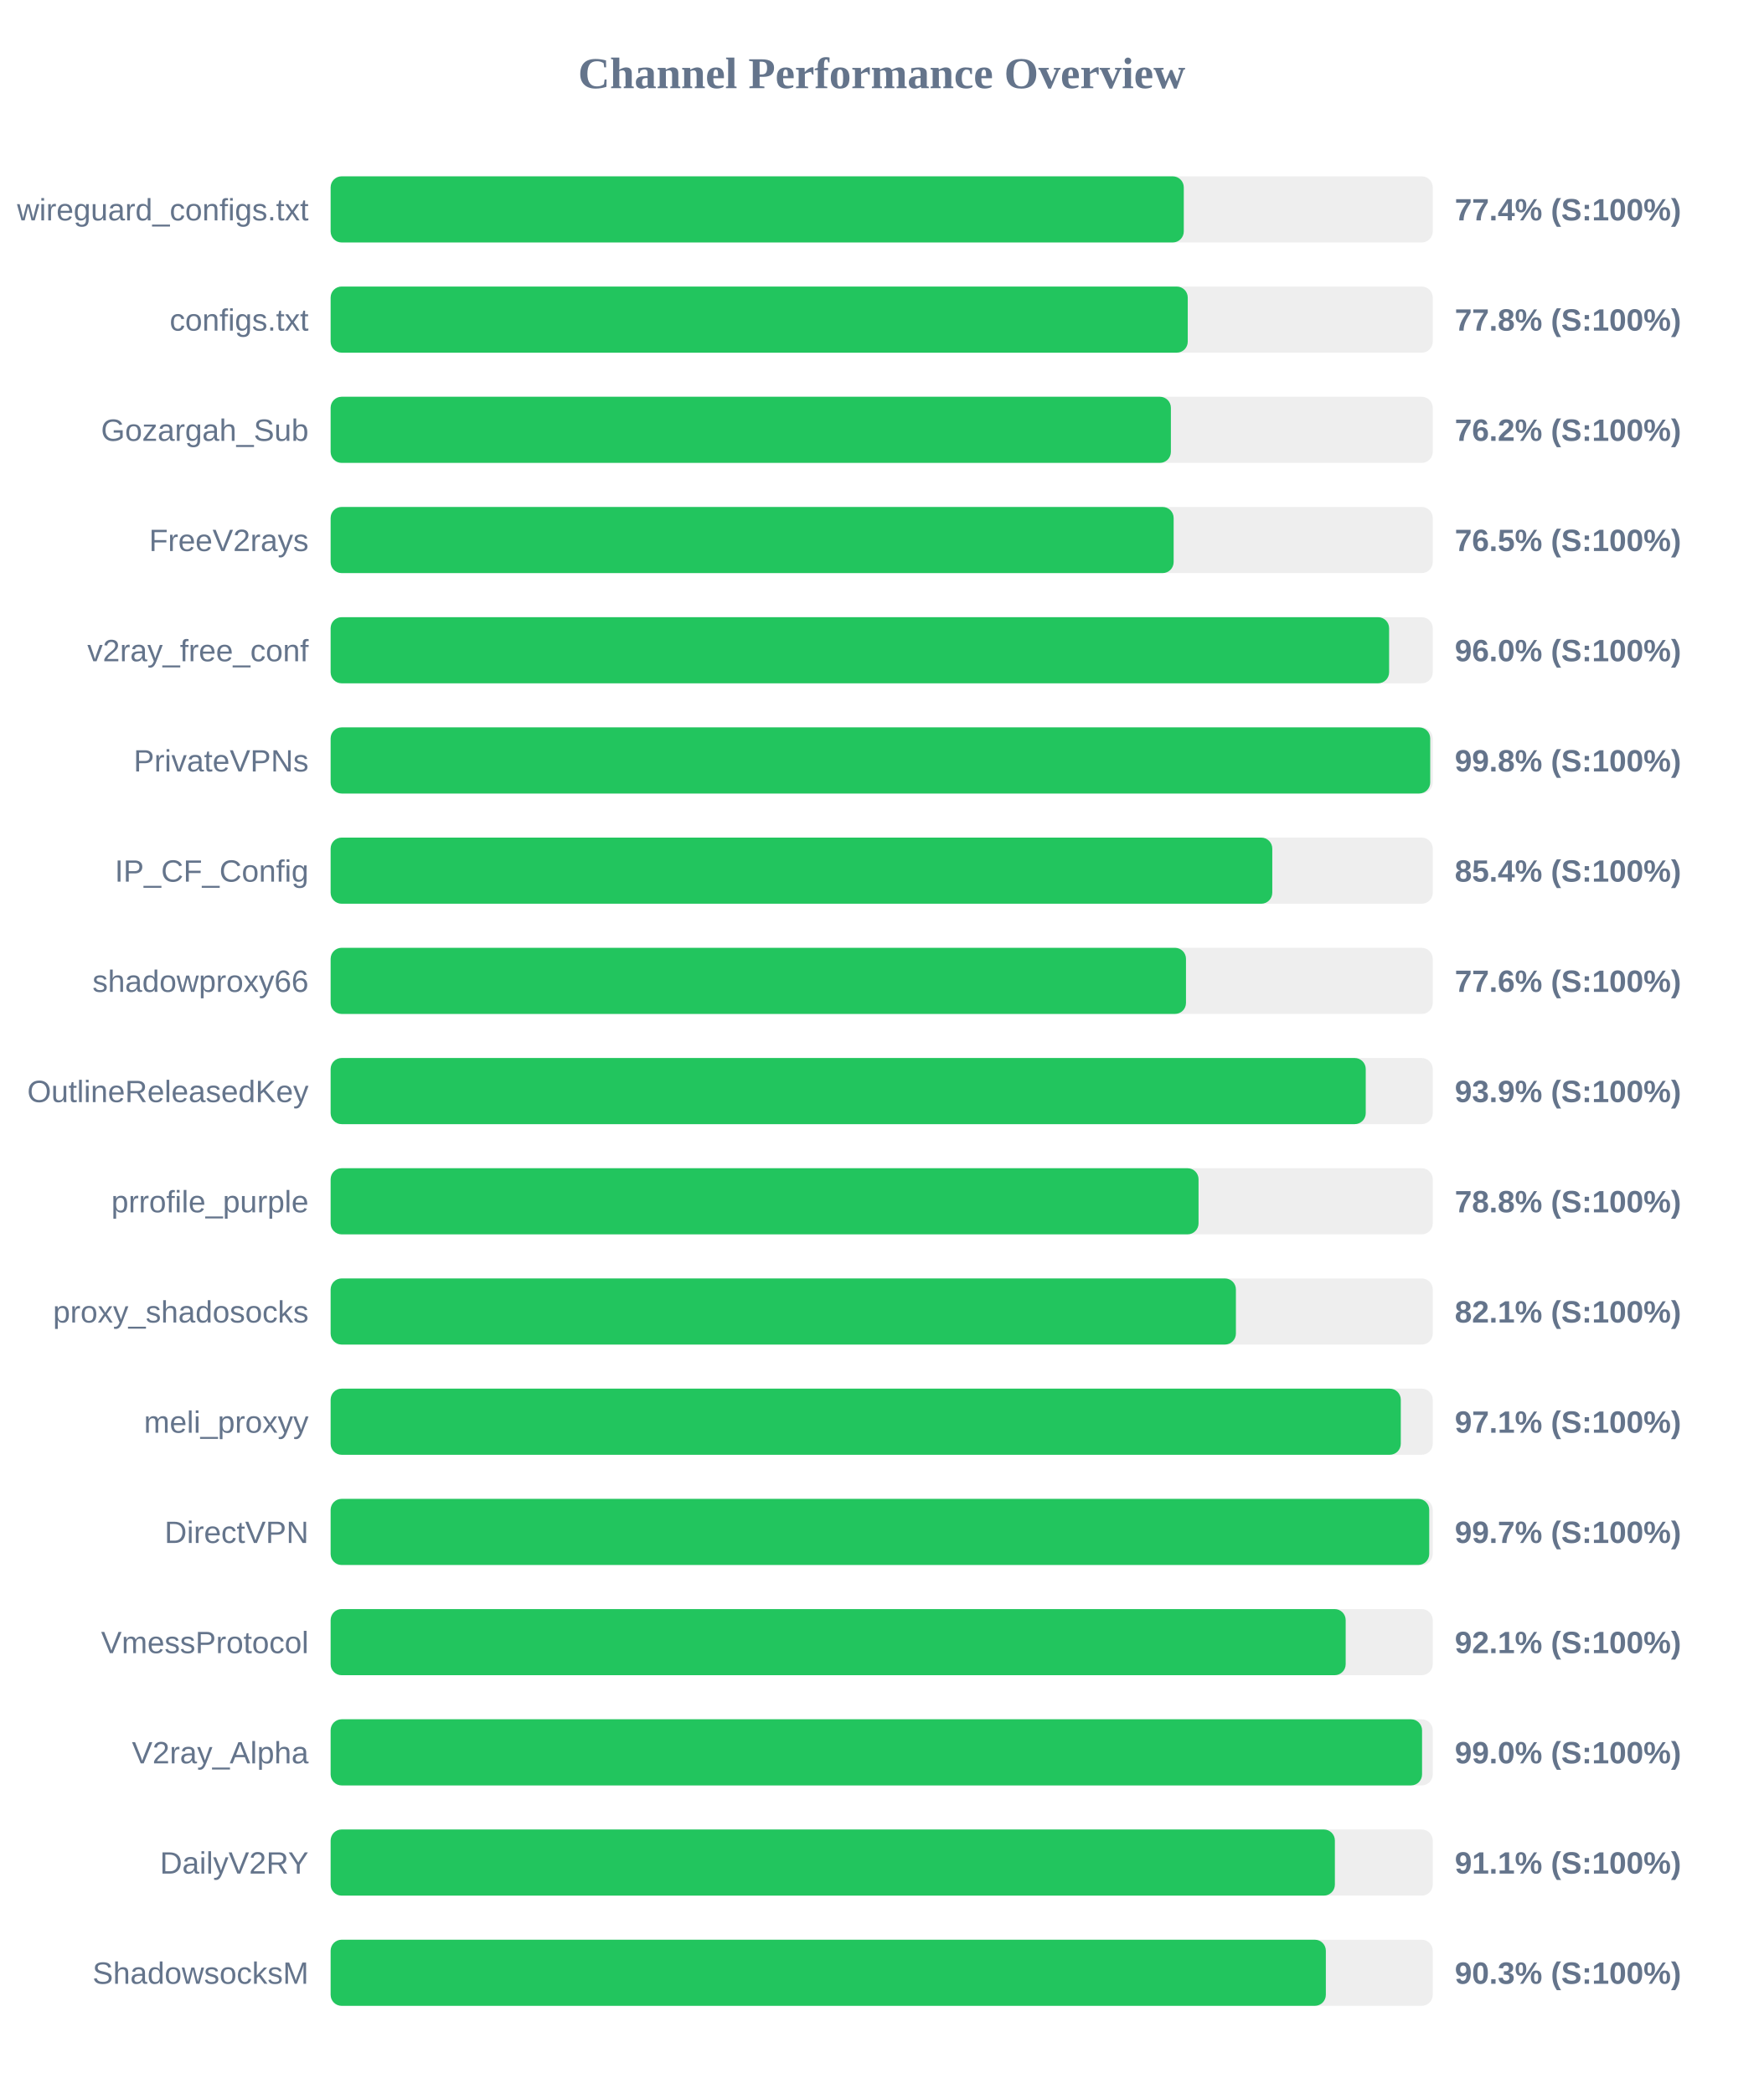
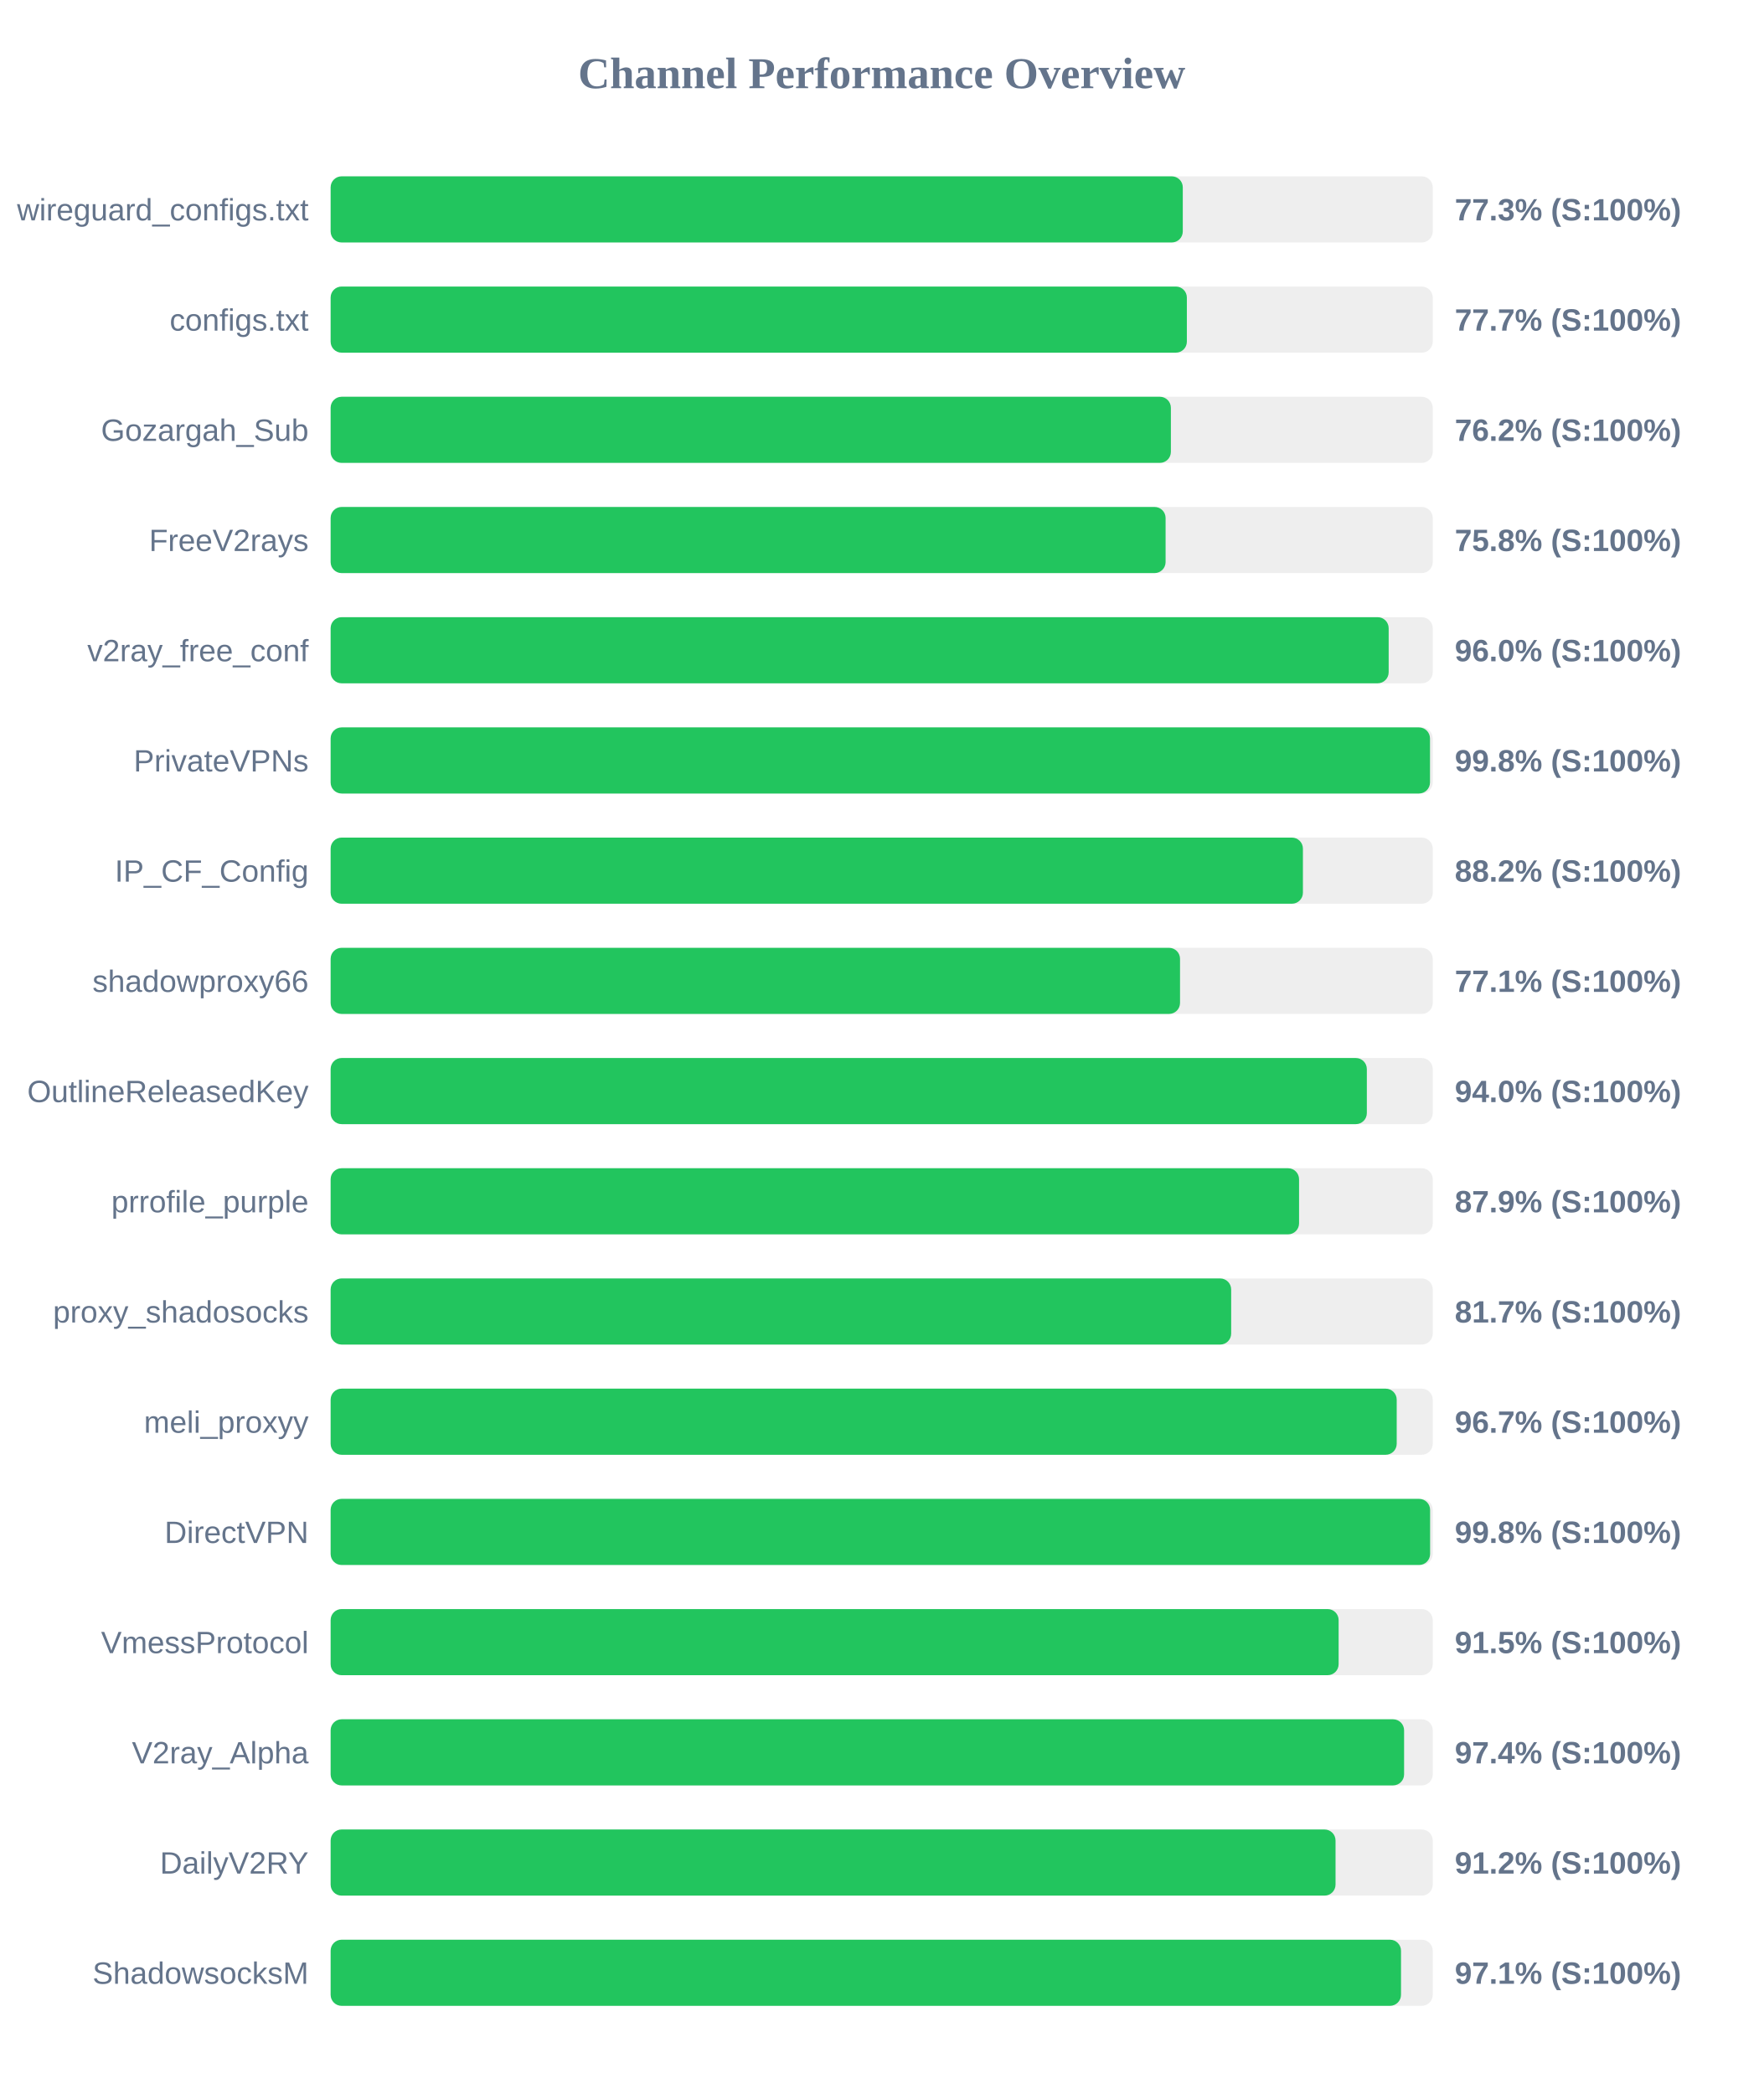
<svg xmlns="http://www.w3.org/2000/svg" width="800" height="950" version="1.1">
  <style>
        .row { font: 14px Arial; fill: #64748b; }
        .score { font: bold 14px Arial; fill: #64748b; }
    </style>
  <text x="400" y="40" text-anchor="middle" font-size="20px" font-weight="bold" fill="#64748b">Channel Performance Overview</text>
  <rect x="150" y="80" width="500" height="30" fill="#eee" rx="5" />
-   <rect x="150" y="80" width="387.05" height="30" fill="#22c55e" rx="5" />
+   <rect x="150" y="80" width="386.6" height="30" fill="#22c55e" rx="5" />
  <text x="140" y="100" text-anchor="end" class="row">wireguard_configs.txt</text>
-   <text x="660" y="100" text-anchor="start" class="score">77.4% (S:100%)</text>
+   <text x="660" y="100" text-anchor="start" class="score">77.3% (S:100%)</text>
  <rect x="150" y="130" width="500" height="30" fill="#eee" rx="5" />
-   <rect x="150" y="130" width="388.85" height="30" fill="#22c55e" rx="5" />
+   <rect x="150" y="130" width="388.45" height="30" fill="#22c55e" rx="5" />
  <text x="140" y="150" text-anchor="end" class="row">configs.txt</text>
-   <text x="660" y="150" text-anchor="start" class="score">77.8% (S:100%)</text>
+   <text x="660" y="150" text-anchor="start" class="score">77.7% (S:100%)</text>
  <rect x="150" y="180" width="500" height="30" fill="#eee" rx="5" />
  <rect x="150" y="180" width="381.2" height="30" fill="#22c55e" rx="5" />
  <text x="140" y="200" text-anchor="end" class="row">Gozargah_Sub</text>
  <text x="660" y="200" text-anchor="start" class="score">76.2% (S:100%)</text>
  <rect x="150" y="230" width="500" height="30" fill="#eee" rx="5" />
-   <rect x="150" y="230" width="382.45" height="30" fill="#22c55e" rx="5" />
+   <rect x="150" y="230" width="378.8" height="30" fill="#22c55e" rx="5" />
  <text x="140" y="250" text-anchor="end" class="row">FreeV2rays</text>
-   <text x="660" y="250" text-anchor="start" class="score">76.5% (S:100%)</text>
+   <text x="660" y="250" text-anchor="start" class="score">75.8% (S:100%)</text>
  <rect x="150" y="280" width="500" height="30" fill="#eee" rx="5" />
-   <rect x="150" y="280" width="480.2" height="30" fill="#22c55e" rx="5" />
+   <rect x="150" y="280" width="480.0" height="30" fill="#22c55e" rx="5" />
  <text x="140" y="300" text-anchor="end" class="row">v2ray_free_conf</text>
  <text x="660" y="300" text-anchor="start" class="score">96.0% (S:100%)</text>
  <rect x="150" y="330" width="500" height="30" fill="#eee" rx="5" />
-   <rect x="150" y="330" width="498.85" height="30" fill="#22c55e" rx="5" />
+   <rect x="150" y="330" width="498.75" height="30" fill="#22c55e" rx="5" />
  <text x="140" y="350" text-anchor="end" class="row">PrivateVPNs</text>
  <text x="660" y="350" text-anchor="start" class="score">99.8% (S:100%)</text>
  <rect x="150" y="380" width="500" height="30" fill="#eee" rx="5" />
-   <rect x="150" y="380" width="427.2" height="30" fill="#22c55e" rx="5" />
+   <rect x="150" y="380" width="441.1" height="30" fill="#22c55e" rx="5" />
  <text x="140" y="400" text-anchor="end" class="row">IP_CF_Config</text>
-   <text x="660" y="400" text-anchor="start" class="score">85.4% (S:100%)</text>
+   <text x="660" y="400" text-anchor="start" class="score">88.2% (S:100%)</text>
  <rect x="150" y="430" width="500" height="30" fill="#eee" rx="5" />
-   <rect x="150" y="430" width="388.05" height="30" fill="#22c55e" rx="5" />
+   <rect x="150" y="430" width="385.35" height="30" fill="#22c55e" rx="5" />
  <text x="140" y="450" text-anchor="end" class="row">shadowproxy66</text>
-   <text x="660" y="450" text-anchor="start" class="score">77.6% (S:100%)</text>
+   <text x="660" y="450" text-anchor="start" class="score">77.1% (S:100%)</text>
  <rect x="150" y="480" width="500" height="30" fill="#eee" rx="5" />
-   <rect x="150" y="480" width="469.6" height="30" fill="#22c55e" rx="5" />
+   <rect x="150" y="480" width="470.1" height="30" fill="#22c55e" rx="5" />
  <text x="140" y="500" text-anchor="end" class="row">OutlineReleasedKey</text>
-   <text x="660" y="500" text-anchor="start" class="score">93.9% (S:100%)</text>
+   <text x="660" y="500" text-anchor="start" class="score">94.0% (S:100%)</text>
  <rect x="150" y="530" width="500" height="30" fill="#eee" rx="5" />
-   <rect x="150" y="530" width="393.75" height="30" fill="#22c55e" rx="5" />
+   <rect x="150" y="530" width="439.35" height="30" fill="#22c55e" rx="5" />
  <text x="140" y="550" text-anchor="end" class="row">prrofile_purple</text>
-   <text x="660" y="550" text-anchor="start" class="score">78.8% (S:100%)</text>
+   <text x="660" y="550" text-anchor="start" class="score">87.9% (S:100%)</text>
  <rect x="150" y="580" width="500" height="30" fill="#eee" rx="5" />
-   <rect x="150" y="580" width="410.7" height="30" fill="#22c55e" rx="5" />
+   <rect x="150" y="580" width="408.55" height="30" fill="#22c55e" rx="5" />
  <text x="140" y="600" text-anchor="end" class="row">proxy_shadosocks</text>
-   <text x="660" y="600" text-anchor="start" class="score">82.1% (S:100%)</text>
+   <text x="660" y="600" text-anchor="start" class="score">81.7% (S:100%)</text>
  <rect x="150" y="630" width="500" height="30" fill="#eee" rx="5" />
-   <rect x="150" y="630" width="485.5" height="30" fill="#22c55e" rx="5" />
+   <rect x="150" y="630" width="483.65" height="30" fill="#22c55e" rx="5" />
  <text x="140" y="650" text-anchor="end" class="row">meli_proxyy</text>
-   <text x="660" y="650" text-anchor="start" class="score">97.1% (S:100%)</text>
+   <text x="660" y="650" text-anchor="start" class="score">96.7% (S:100%)</text>
  <rect x="150" y="680" width="500" height="30" fill="#eee" rx="5" />
-   <rect x="150" y="680" width="498.4" height="30" fill="#22c55e" rx="5" />
+   <rect x="150" y="680" width="498.8" height="30" fill="#22c55e" rx="5" />
  <text x="140" y="700" text-anchor="end" class="row">DirectVPN</text>
-   <text x="660" y="700" text-anchor="start" class="score">99.7% (S:100%)</text>
+   <text x="660" y="700" text-anchor="start" class="score">99.8% (S:100%)</text>
  <rect x="150" y="730" width="500" height="30" fill="#eee" rx="5" />
-   <rect x="150" y="730" width="460.5" height="30" fill="#22c55e" rx="5" />
+   <rect x="150" y="730" width="457.3" height="30" fill="#22c55e" rx="5" />
  <text x="140" y="750" text-anchor="end" class="row">VmessProtocol</text>
-   <text x="660" y="750" text-anchor="start" class="score">92.1% (S:100%)</text>
+   <text x="660" y="750" text-anchor="start" class="score">91.5% (S:100%)</text>
  <rect x="150" y="780" width="500" height="30" fill="#eee" rx="5" />
-   <rect x="150" y="780" width="495.15" height="30" fill="#22c55e" rx="5" />
+   <rect x="150" y="780" width="487.0" height="30" fill="#22c55e" rx="5" />
  <text x="140" y="800" text-anchor="end" class="row">V2ray_Alpha</text>
-   <text x="660" y="800" text-anchor="start" class="score">99.0% (S:100%)</text>
+   <text x="660" y="800" text-anchor="start" class="score">97.4% (S:100%)</text>
  <rect x="150" y="830" width="500" height="30" fill="#eee" rx="5" />
-   <rect x="150" y="830" width="455.6" height="30" fill="#22c55e" rx="5" />
+   <rect x="150" y="830" width="455.9" height="30" fill="#22c55e" rx="5" />
  <text x="140" y="850" text-anchor="end" class="row">DailyV2RY</text>
-   <text x="660" y="850" text-anchor="start" class="score">91.1% (S:100%)</text>
+   <text x="660" y="850" text-anchor="start" class="score">91.2% (S:100%)</text>
  <rect x="150" y="880" width="500" height="30" fill="#eee" rx="5" />
-   <rect x="150" y="880" width="451.5" height="30" fill="#22c55e" rx="5" />
+   <rect x="150" y="880" width="485.6" height="30" fill="#22c55e" rx="5" />
  <text x="140" y="900" text-anchor="end" class="row">ShadowsocksM</text>
-   <text x="660" y="900" text-anchor="start" class="score">90.3% (S:100%)</text>
+   <text x="660" y="900" text-anchor="start" class="score">97.1% (S:100%)</text>
</svg>
